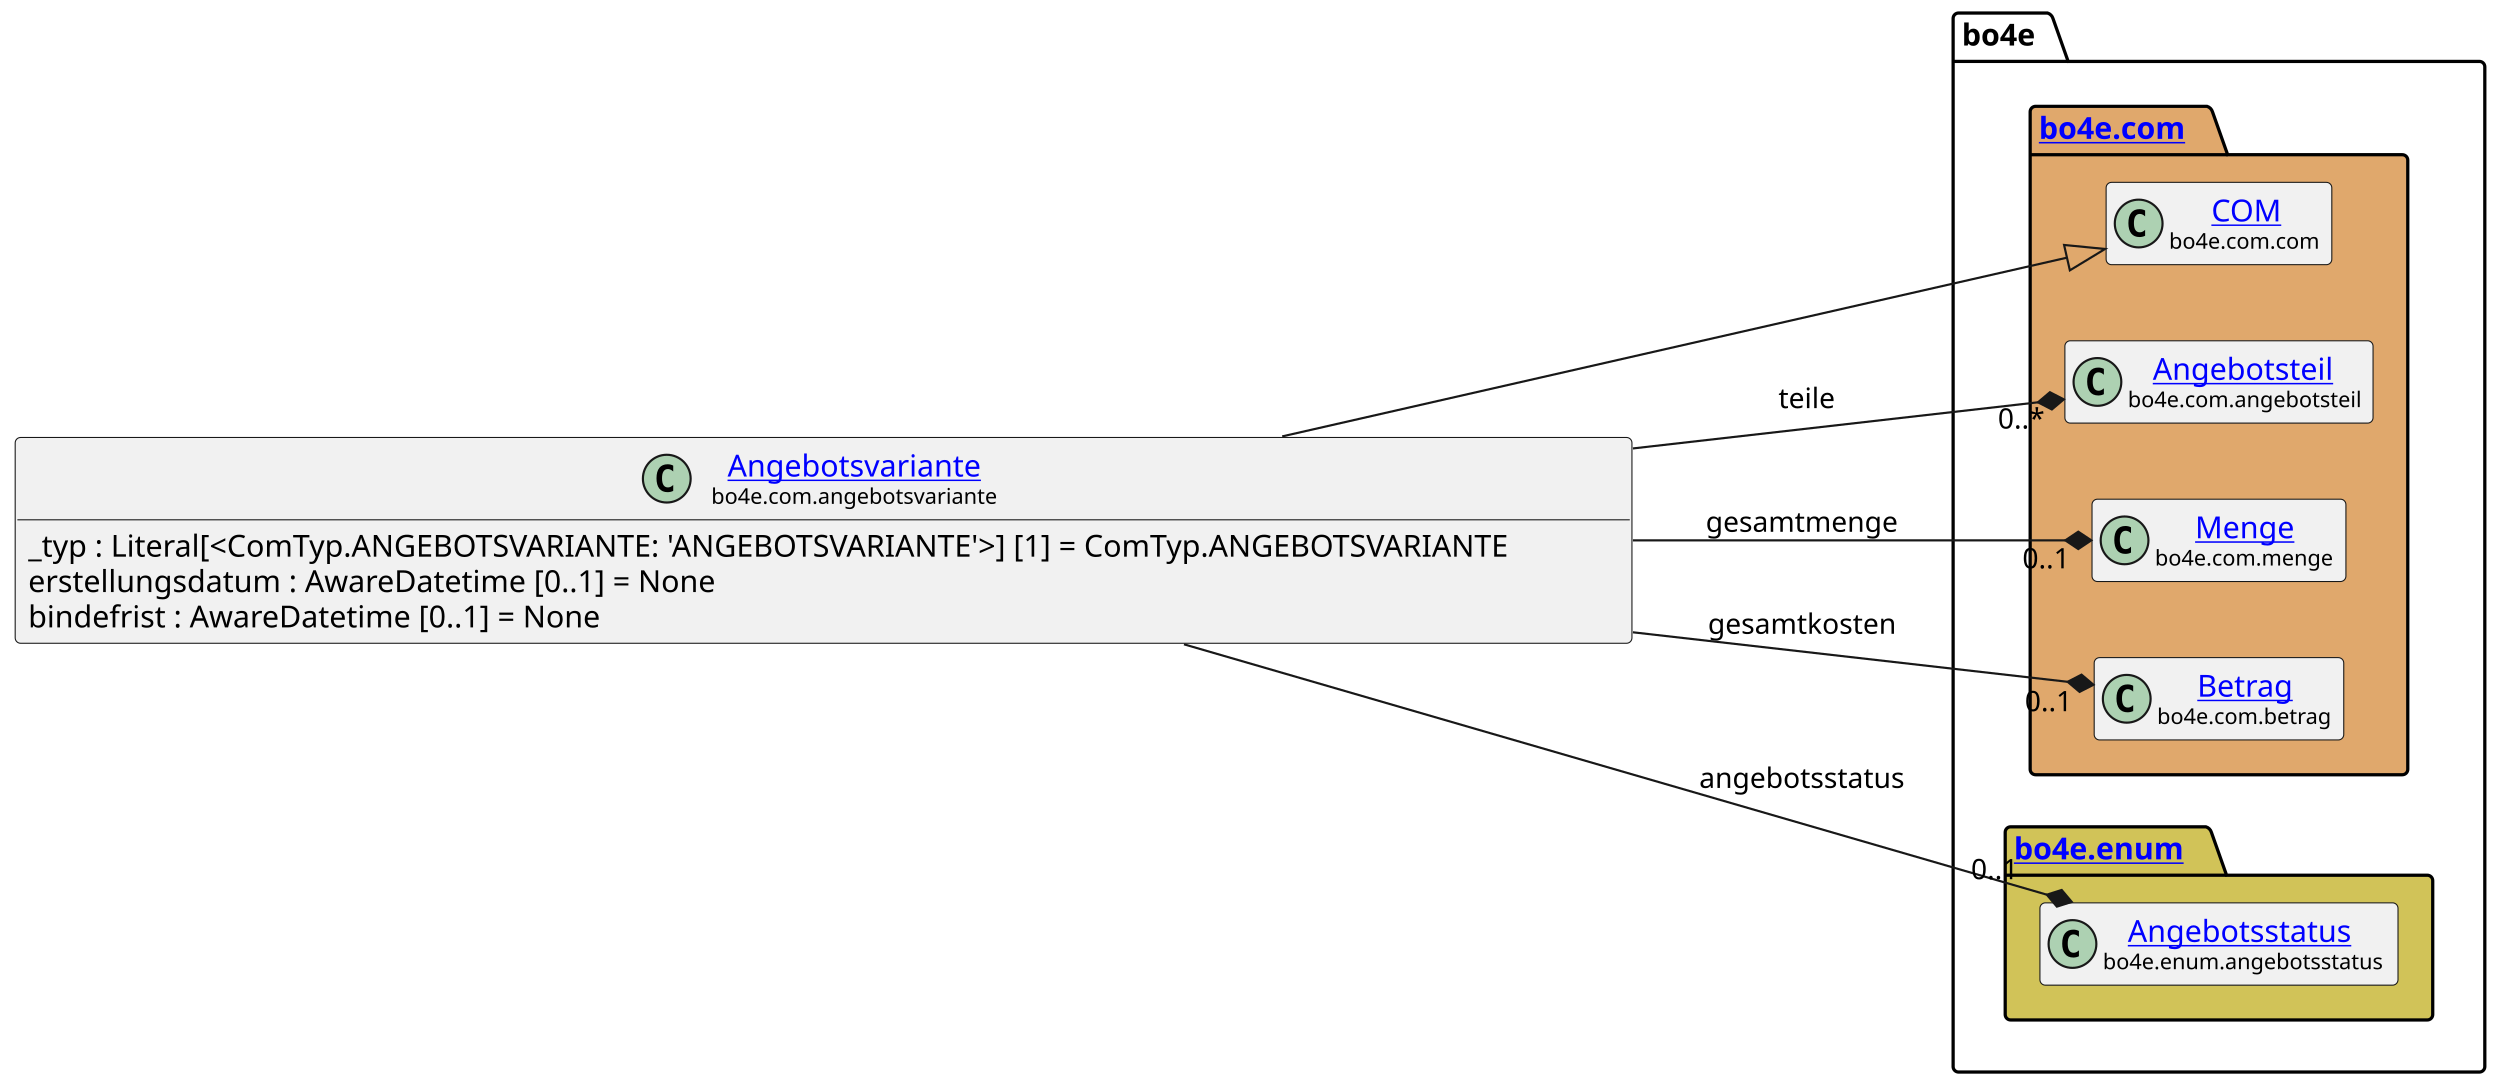
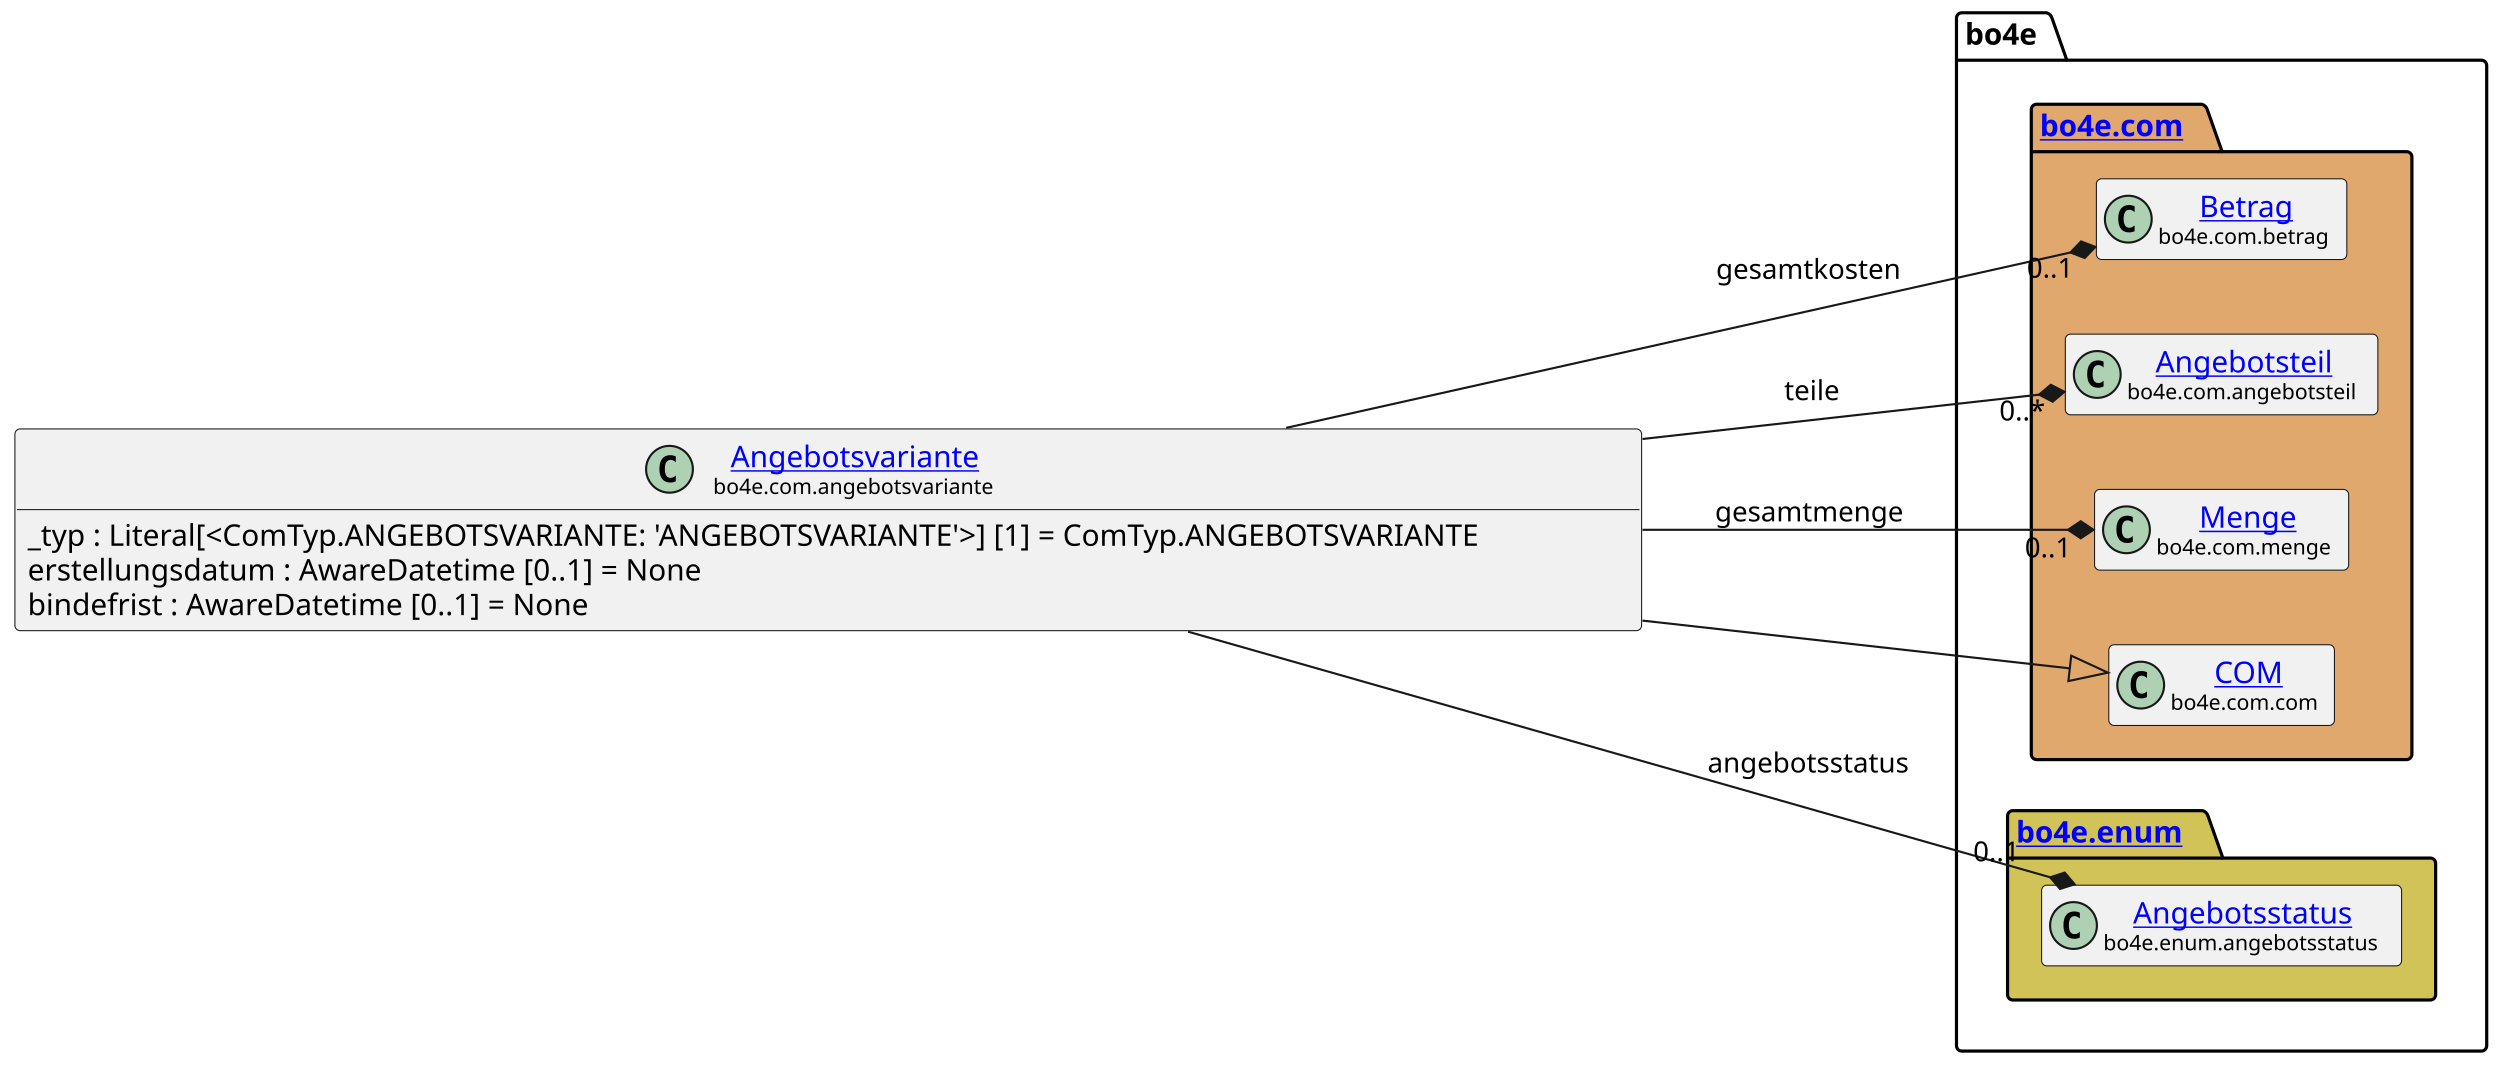
- <svg xmlns="http://www.w3.org/2000/svg" xmlns:xlink="http://www.w3.org/1999/xlink" contentStyleType="text/css" height="501px" preserveAspectRatio="none" style="width:1152px;height:501px;background:#FFFFFF;" version="1.1" viewBox="0 0 1152 501" width="1152px" zoomAndPan="magnify">
+ <svg xmlns="http://www.w3.org/2000/svg" xmlns:xlink="http://www.w3.org/1999/xlink" contentStyleType="text/css" data-diagram-type="CLASS" height="501px" preserveAspectRatio="none" style="width:1175px;height:501px;background:#FFFFFF;" version="1.1" viewBox="0 0 1175 501" width="1175px" zoomAndPan="magnify">
  <defs />
  <g>
-     <g id="cluster_bo4e">
-       <path d="M902.5,6 L943.5,6 A3.75,3.75 0 0 1 946,8.5 L953,28.297 L1142.5,28.297 A2.5,2.5 0 0 1 1145,30.797 L1145,491.5 A2.5,2.5 0 0 1 1142.5,494 L902.5,494 A2.5,2.5 0 0 1 900,491.5 L900,8.5 A2.5,2.5 0 0 1 902.5,6 " fill="none" style="stroke:#000000;stroke-width:1.5;" />
-       <line style="stroke:#000000;stroke-width:1.5;" x1="900" x2="953" y1="28.297" y2="28.297" />
-       <text fill="#000000" font-family="sans-serif" font-size="14" font-weight="bold" lengthAdjust="spacing" textLength="40" x="904" y="20.995">bo4e</text>
+     <g class="cluster" data-entity="bo4e" data-source-line="10" data-uid="ent0005" id="cluster_bo4e">
+       <path d="M922.05,6 L961.926,6 A3.75,3.75 0 0 1 964.426,8.5 L971.426,28.297 L1166.25,28.297 A2.5,2.5 0 0 1 1168.75,30.797 L1168.75,491.5 A2.5,2.5 0 0 1 1166.25,494 L922.05,494 A2.5,2.5 0 0 1 919.55,491.5 L919.55,8.5 A2.5,2.5 0 0 1 922.05,6" fill="none" style="stroke:#000000;stroke-width:1.5;" />
+       <line style="stroke:#000000;stroke-width:1.5;" x1="919.55" x2="971.426" y1="28.297" y2="28.297" />
+       <text fill="#000000" font-family="sans-serif" font-size="14" font-weight="bold" lengthAdjust="spacing" textLength="38.876" x="923.55" y="20.995">bo4e</text>
    </g>
-     <g id="cluster_com">
-       <path d="M938,49 L1017,49 A3.75,3.75 0 0 1 1019.5,51.5 L1026.5,71.297 L1107,71.297 A2.5,2.5 0 0 1 1109.5,73.797 L1109.5,354.5 A2.5,2.5 0 0 1 1107,357 L938,357 A2.5,2.5 0 0 1 935.5,354.5 L935.5,51.5 A2.5,2.5 0 0 1 938,49 " fill="#E0A86C" style="stroke:#000000;stroke-width:1.5;" />
-       <line style="stroke:#000000;stroke-width:1.5;" x1="935.5" x2="1026.5" y1="71.297" y2="71.297" />
+     <g class="cluster" data-entity="com" data-source-line="9" data-uid="ent0003" id="cluster_com">
+       <path d="M957.21,49 L1034.909,49 A3.75,3.75 0 0 1 1037.409,51.5 L1044.409,71.297 L1131.1,71.297 A2.5,2.5 0 0 1 1133.6,73.797 L1133.6,354.5 A2.5,2.5 0 0 1 1131.1,357 L957.21,357 A2.5,2.5 0 0 1 954.71,354.5 L954.71,51.5 A2.5,2.5 0 0 1 957.21,49" fill="#E0A86C" style="stroke:#000000;stroke-width:1.5;" />
+       <line style="stroke:#000000;stroke-width:1.5;" x1="954.71" x2="1044.409" y1="71.297" y2="71.297" />
      <a href="https://bo4e.github.io/BO4E-python/latest/api/bo4e.com.html" target="_top" title="https://bo4e.github.io/BO4E-python/latest/api/bo4e.com.html" xlink:actuate="onRequest" xlink:href="https://bo4e.github.io/BO4E-python/latest/api/bo4e.com.html" xlink:show="new" xlink:title="https://bo4e.github.io/BO4E-python/latest/api/bo4e.com.html" xlink:type="simple">
-         <text fill="#0000FF" font-family="sans-serif" font-size="14" font-weight="bold" lengthAdjust="spacing" text-decoration="underline" textLength="78" x="939.5" y="63.995">bo4e.com</text>
+         <text fill="#0000FF" font-family="sans-serif" font-size="14" font-weight="bold" lengthAdjust="spacing" text-decoration="underline" textLength="76.699" x="958.71" y="63.995">bo4e.com</text>
      </a>
    </g>
-     <g id="cluster_enum">
-       <path d="M926.5,381 L1016.5,381 A3.75,3.75 0 0 1 1019,383.5 L1026,403.297 L1118.5,403.297 A2.5,2.5 0 0 1 1121,405.797 L1121,467.5 A2.5,2.5 0 0 1 1118.5,470 L926.5,470 A2.5,2.5 0 0 1 924,467.5 L924,383.5 A2.5,2.5 0 0 1 926.5,381 " fill="#D1C358" style="stroke:#000000;stroke-width:1.5;" />
-       <line style="stroke:#000000;stroke-width:1.5;" x1="924" x2="1026" y1="403.297" y2="403.297" />
+     <g class="cluster" data-entity="enum" data-source-line="15" data-uid="ent0009" id="cluster_enum">
+       <path d="M946.05,381 L1035.261,381 A3.75,3.75 0 0 1 1037.761,383.5 L1044.761,403.297 L1142.25,403.297 A2.5,2.5 0 0 1 1144.75,405.797 L1144.75,467.5 A2.5,2.5 0 0 1 1142.25,470 L946.05,470 A2.5,2.5 0 0 1 943.55,467.5 L943.55,383.5 A2.5,2.5 0 0 1 946.05,381" fill="#D1C358" style="stroke:#000000;stroke-width:1.5;" />
+       <line style="stroke:#000000;stroke-width:1.5;" x1="943.55" x2="1044.761" y1="403.297" y2="403.297" />
      <a href="https://bo4e.github.io/BO4E-python/latest/api/bo4e.enum.html" target="_top" title="https://bo4e.github.io/BO4E-python/latest/api/bo4e.enum.html" xlink:actuate="onRequest" xlink:href="https://bo4e.github.io/BO4E-python/latest/api/bo4e.enum.html" xlink:show="new" xlink:title="https://bo4e.github.io/BO4E-python/latest/api/bo4e.enum.html" xlink:type="simple">
-         <text fill="#0000FF" font-family="sans-serif" font-size="14" font-weight="bold" lengthAdjust="spacing" text-decoration="underline" textLength="89" x="928" y="395.995">bo4e.enum</text>
+         <text fill="#0000FF" font-family="sans-serif" font-size="14" font-weight="bold" lengthAdjust="spacing" text-decoration="underline" textLength="88.211" x="947.55" y="395.995">bo4e.enum</text>
      </a>
    </g>
-     <g id="elem_COM">
-       <rect codeLine="10" fill="#F1F1F1" height="37.938" id="COM" rx="2.5" ry="2.5" style="stroke:#181818;stroke-width:0.5;" width="104" x="970.5" y="84.03" />
-       <ellipse cx="985.5" cy="102.999" fill="#ADD1B2" rx="11" ry="11" style="stroke:#181818;stroke-width:1.0;" />
-       <path d="M988.469,108.639 Q987.891,108.936 987.25,109.077 Q986.609,109.233 985.906,109.233 Q983.406,109.233 982.078,107.593 Q980.766,105.936 980.766,102.811 Q980.766,99.686 982.078,98.03 Q983.406,96.374 985.906,96.374 Q986.609,96.374 987.25,96.53 Q987.906,96.686 988.469,96.983 L988.469,99.702 Q987.844,99.124 987.25,98.858 Q986.656,98.577 986.031,98.577 Q984.688,98.577 984,99.655 Q983.312,100.718 983.312,102.811 Q983.312,104.905 984,105.983 Q984.688,107.046 986.031,107.046 Q986.656,107.046 987.25,106.78 Q987.844,106.499 988.469,105.921 L988.469,108.639 Z " fill="#000000" />
+     <g class="entity" data-entity="Betrag" data-source-line="10" data-uid="ent0004" id="entity_Betrag">
+       <rect fill="#F1F1F1" height="37.938" rx="2.5" ry="2.5" style="stroke:#181818;stroke-width:0.5;" width="117.703" x="985.3" y="84.03" />
+       <ellipse cx="1000.3" cy="102.999" fill="#ADD1B2" rx="11" ry="11" style="stroke:#181818;stroke-width:1;" />
+       <path d="M1003.269,108.639 Q1002.691,108.936 1002.05,109.077 Q1001.409,109.233 1000.706,109.233 Q998.206,109.233 996.878,107.593 Q995.566,105.936 995.566,102.811 Q995.566,99.686 996.878,98.03 Q998.206,96.374 1000.706,96.374 Q1001.409,96.374 1002.05,96.53 Q1002.706,96.686 1003.269,96.983 L1003.269,99.702 Q1002.644,99.124 1002.05,98.858 Q1001.456,98.577 1000.831,98.577 Q999.487,98.577 998.8,99.655 Q998.112,100.718 998.112,102.811 Q998.112,104.905 998.8,105.983 Q999.487,107.046 1000.831,107.046 Q1001.456,107.046 1002.05,106.78 Q1002.644,106.499 1003.269,105.921 L1003.269,108.639 Z " fill="#000000" />
+       <a href="https://bo4e.github.io/BO4E-python/latest/api/bo4e.com.html#bo4e.com.betrag.Betrag" target="_top" title="https://bo4e.github.io/BO4E-python/latest/api/bo4e.com.html#bo4e.com.betrag.Betrag" xlink:actuate="onRequest" xlink:href="https://bo4e.github.io/BO4E-python/latest/api/bo4e.com.html#bo4e.com.betrag.Betrag" xlink:show="new" xlink:title="https://bo4e.github.io/BO4E-python/latest/api/bo4e.com.html#bo4e.com.betrag.Betrag" xlink:type="simple">
+         <text fill="#0000FF" font-family="sans-serif" font-size="14" lengthAdjust="spacing" text-decoration="underline" textLength="46.929" x="1033.687" y="102.025">Betrag</text>
+       </a>
+       <text fill="#000000" font-family="sans-serif" font-size="10" lengthAdjust="spacing" textLength="85.703" x="1014.3" y="114.609">bo4e.com.betrag</text>
+     </g>
+     <g class="entity" data-entity="Angebotsteil" data-source-line="11" data-uid="ent0006" id="entity_Angebotsteil">
+       <rect fill="#F1F1F1" height="37.938" rx="2.5" ry="2.5" style="stroke:#181818;stroke-width:0.5;" width="146.888" x="970.71" y="157.03" />
+       <ellipse cx="985.71" cy="175.999" fill="#ADD1B2" rx="11" ry="11" style="stroke:#181818;stroke-width:1;" />
+       <path d="M988.679,181.639 Q988.101,181.936 987.46,182.077 Q986.819,182.233 986.116,182.233 Q983.616,182.233 982.288,180.593 Q980.976,178.936 980.976,175.811 Q980.976,172.686 982.288,171.03 Q983.616,169.374 986.116,169.374 Q986.819,169.374 987.46,169.53 Q988.116,169.686 988.679,169.983 L988.679,172.702 Q988.054,172.124 987.46,171.858 Q986.866,171.577 986.241,171.577 Q984.898,171.577 984.21,172.655 Q983.523,173.718 983.523,175.811 Q983.523,177.905 984.21,178.983 Q984.898,180.046 986.241,180.046 Q986.866,180.046 987.46,179.78 Q988.054,179.499 988.679,178.921 L988.679,181.639 Z " fill="#000000" />
+       <a href="https://bo4e.github.io/BO4E-python/latest/api/bo4e.com.html#bo4e.com.angebotsteil.Angebotsteil" target="_top" title="https://bo4e.github.io/BO4E-python/latest/api/bo4e.com.html#bo4e.com.angebotsteil.Angebotsteil" xlink:actuate="onRequest" xlink:href="https://bo4e.github.io/BO4E-python/latest/api/bo4e.com.html#bo4e.com.angebotsteil.Angebotsteil" xlink:show="new" xlink:title="https://bo4e.github.io/BO4E-python/latest/api/bo4e.com.html#bo4e.com.angebotsteil.Angebotsteil" xlink:type="simple">
+         <text fill="#0000FF" font-family="sans-serif" font-size="14" lengthAdjust="spacing" text-decoration="underline" textLength="88.067" x="1013.12" y="175.025">Angebotsteil</text>
+       </a>
+       <text fill="#000000" font-family="sans-serif" font-size="10" lengthAdjust="spacing" textLength="114.888" x="999.71" y="187.609">bo4e.com.angebotsteil</text>
+     </g>
+     <g class="entity" data-entity="Menge" data-source-line="12" data-uid="ent0007" id="entity_Menge">
+       <rect fill="#F1F1F1" height="37.938" rx="2.5" ry="2.5" style="stroke:#181818;stroke-width:0.5;" width="119.427" x="984.44" y="230.03" />
+       <ellipse cx="999.44" cy="248.999" fill="#ADD1B2" rx="11" ry="11" style="stroke:#181818;stroke-width:1;" />
+       <path d="M1002.409,254.639 Q1001.831,254.936 1001.19,255.077 Q1000.549,255.233 999.846,255.233 Q997.346,255.233 996.018,253.593 Q994.706,251.936 994.706,248.811 Q994.706,245.686 996.018,244.03 Q997.346,242.374 999.846,242.374 Q1000.549,242.374 1001.19,242.53 Q1001.846,242.686 1002.409,242.983 L1002.409,245.702 Q1001.784,245.124 1001.19,244.858 Q1000.596,244.577 999.971,244.577 Q998.628,244.577 997.94,245.655 Q997.253,246.718 997.253,248.811 Q997.253,250.905 997.94,251.983 Q998.628,253.046 999.971,253.046 Q1000.596,253.046 1001.19,252.78 Q1001.784,252.499 1002.409,251.921 L1002.409,254.639 Z " fill="#000000" />
+       <a href="https://bo4e.github.io/BO4E-python/latest/api/bo4e.com.html#bo4e.com.menge.Menge" target="_top" title="https://bo4e.github.io/BO4E-python/latest/api/bo4e.com.html#bo4e.com.menge.Menge" xlink:actuate="onRequest" xlink:href="https://bo4e.github.io/BO4E-python/latest/api/bo4e.com.html#bo4e.com.menge.Menge" xlink:show="new" xlink:title="https://bo4e.github.io/BO4E-python/latest/api/bo4e.com.html#bo4e.com.menge.Menge" xlink:type="simple">
+         <text fill="#0000FF" font-family="sans-serif" font-size="14" lengthAdjust="spacing" text-decoration="underline" textLength="47.065" x="1033.621" y="248.025">Menge</text>
+       </a>
+       <text fill="#000000" font-family="sans-serif" font-size="10" lengthAdjust="spacing" textLength="87.427" x="1013.44" y="260.609">bo4e.com.menge</text>
+     </g>
+     <g class="entity" data-entity="COM" data-source-line="13" data-uid="ent0008" id="entity_COM">
+       <rect fill="#F1F1F1" height="37.938" rx="2.5" ry="2.5" style="stroke:#181818;stroke-width:0.5;" width="106.053" x="991.13" y="303.03" />
+       <ellipse cx="1006.13" cy="321.999" fill="#ADD1B2" rx="11" ry="11" style="stroke:#181818;stroke-width:1;" />
+       <path d="M1009.099,327.639 Q1008.521,327.936 1007.88,328.077 Q1007.239,328.233 1006.536,328.233 Q1004.036,328.233 1002.708,326.592 Q1001.396,324.936 1001.396,321.811 Q1001.396,318.686 1002.708,317.03 Q1004.036,315.374 1006.536,315.374 Q1007.239,315.374 1007.88,315.53 Q1008.536,315.686 1009.099,315.983 L1009.099,318.702 Q1008.474,318.124 1007.88,317.858 Q1007.286,317.577 1006.661,317.577 Q1005.317,317.577 1004.63,318.655 Q1003.942,319.717 1003.942,321.811 Q1003.942,323.905 1004.63,324.983 Q1005.317,326.046 1006.661,326.046 Q1007.286,326.046 1007.88,325.78 Q1008.474,325.499 1009.099,324.921 L1009.099,327.639 Z " fill="#000000" />
      <a href="https://bo4e.github.io/BO4E-python/latest/api/bo4e.com.html#bo4e.com.com.COM" target="_top" title="https://bo4e.github.io/BO4E-python/latest/api/bo4e.com.html#bo4e.com.com.COM" xlink:actuate="onRequest" xlink:href="https://bo4e.github.io/BO4E-python/latest/api/bo4e.com.html#bo4e.com.com.COM" xlink:show="new" xlink:title="https://bo4e.github.io/BO4E-python/latest/api/bo4e.com.html#bo4e.com.com.COM" xlink:type="simple">
-         <text fill="#0000FF" font-family="sans-serif" font-size="14" lengthAdjust="spacing" text-decoration="underline" textLength="33" x="1019" y="102.025">COM</text>
+         <text fill="#0000FF" font-family="sans-serif" font-size="14" lengthAdjust="spacing" text-decoration="underline" textLength="32.874" x="1040.719" y="321.025">COM</text>
      </a>
-       <text fill="#000000" font-family="sans-serif" font-size="10" lengthAdjust="spacing" textLength="72" x="999.5" y="114.609">bo4e.com.com</text>
+       <text fill="#000000" font-family="sans-serif" font-size="10" lengthAdjust="spacing" textLength="74.053" x="1020.13" y="333.609">bo4e.com.com</text>
    </g>
-     <g id="elem_Angebotsteil">
-       <rect codeLine="11" fill="#F1F1F1" height="37.938" id="Angebotsteil" rx="2.5" ry="2.5" style="stroke:#181818;stroke-width:0.5;" width="142" x="951.5" y="157.03" />
-       <ellipse cx="966.5" cy="175.999" fill="#ADD1B2" rx="11" ry="11" style="stroke:#181818;stroke-width:1.0;" />
-       <path d="M969.469,181.639 Q968.891,181.936 968.25,182.077 Q967.609,182.233 966.906,182.233 Q964.406,182.233 963.078,180.593 Q961.766,178.936 961.766,175.811 Q961.766,172.686 963.078,171.03 Q964.406,169.374 966.906,169.374 Q967.609,169.374 968.25,169.53 Q968.906,169.686 969.469,169.983 L969.469,172.702 Q968.844,172.124 968.25,171.858 Q967.656,171.577 967.031,171.577 Q965.688,171.577 965,172.655 Q964.312,173.718 964.312,175.811 Q964.312,177.905 965,178.983 Q965.688,180.046 967.031,180.046 Q967.656,180.046 968.25,179.78 Q968.844,179.499 969.469,178.921 L969.469,181.639 Z " fill="#000000" />
-       <a href="https://bo4e.github.io/BO4E-python/latest/api/bo4e.com.html#bo4e.com.angebotsteil.Angebotsteil" target="_top" title="https://bo4e.github.io/BO4E-python/latest/api/bo4e.com.html#bo4e.com.angebotsteil.Angebotsteil" xlink:actuate="onRequest" xlink:href="https://bo4e.github.io/BO4E-python/latest/api/bo4e.com.html#bo4e.com.angebotsteil.Angebotsteil" xlink:show="new" xlink:title="https://bo4e.github.io/BO4E-python/latest/api/bo4e.com.html#bo4e.com.angebotsteil.Angebotsteil" xlink:type="simple">
-         <text fill="#0000FF" font-family="sans-serif" font-size="14" lengthAdjust="spacing" text-decoration="underline" textLength="87" x="992" y="175.025">Angebotsteil</text>
+     <g class="entity" data-entity="Angebotsstatus" data-source-line="16" data-uid="ent0010" id="entity_Angebotsstatus">
+       <rect fill="#F1F1F1" height="37.938" rx="2.5" ry="2.5" style="stroke:#181818;stroke-width:0.5;" width="169.197" x="959.55" y="416.03" />
+       <ellipse cx="974.55" cy="434.999" fill="#ADD1B2" rx="11" ry="11" style="stroke:#181818;stroke-width:1;" />
+       <path d="M977.519,440.639 Q976.941,440.936 976.3,441.077 Q975.659,441.233 974.956,441.233 Q972.456,441.233 971.128,439.592 Q969.816,437.936 969.816,434.811 Q969.816,431.686 971.128,430.03 Q972.456,428.374 974.956,428.374 Q975.659,428.374 976.3,428.53 Q976.956,428.686 977.519,428.983 L977.519,431.702 Q976.894,431.124 976.3,430.858 Q975.706,430.577 975.081,430.577 Q973.737,430.577 973.05,431.655 Q972.362,432.717 972.362,434.811 Q972.362,436.905 973.05,437.983 Q973.737,439.046 975.081,439.046 Q975.706,439.046 976.3,438.78 Q976.894,438.499 977.519,437.921 L977.519,440.639 Z " fill="#000000" />
+       <a href="https://bo4e.github.io/BO4E-python/latest/api/bo4e.enum.html#bo4e.enum.angebotsstatus.Angebotsstatus" target="_top" title="https://bo4e.github.io/BO4E-python/latest/api/bo4e.enum.html#bo4e.enum.angebotsstatus.Angebotsstatus" xlink:actuate="onRequest" xlink:href="https://bo4e.github.io/BO4E-python/latest/api/bo4e.enum.html#bo4e.enum.angebotsstatus.Angebotsstatus" xlink:show="new" xlink:title="https://bo4e.github.io/BO4E-python/latest/api/bo4e.enum.html#bo4e.enum.angebotsstatus.Angebotsstatus" xlink:type="simple">
+         <text fill="#0000FF" font-family="sans-serif" font-size="14" lengthAdjust="spacing" text-decoration="underline" textLength="109.204" x="1002.547" y="434.025">Angebotsstatus</text>
      </a>
-       <text fill="#000000" font-family="sans-serif" font-size="10" lengthAdjust="spacing" textLength="110" x="980.5" y="187.609">bo4e.com.angebotsteil</text>
+       <text fill="#000000" font-family="sans-serif" font-size="10" lengthAdjust="spacing" textLength="137.197" x="988.55" y="446.609">bo4e.enum.angebotsstatus</text>
    </g>
-     <g id="elem_Menge">
-       <rect codeLine="12" fill="#F1F1F1" height="37.938" id="Menge" rx="2.5" ry="2.5" style="stroke:#181818;stroke-width:0.5;" width="117" x="964" y="230.03" />
-       <ellipse cx="979" cy="248.999" fill="#ADD1B2" rx="11" ry="11" style="stroke:#181818;stroke-width:1.0;" />
-       <path d="M981.969,254.639 Q981.391,254.936 980.75,255.077 Q980.109,255.233 979.406,255.233 Q976.906,255.233 975.578,253.593 Q974.266,251.936 974.266,248.811 Q974.266,245.686 975.578,244.03 Q976.906,242.374 979.406,242.374 Q980.109,242.374 980.75,242.53 Q981.406,242.686 981.969,242.983 L981.969,245.702 Q981.344,245.124 980.75,244.858 Q980.156,244.577 979.531,244.577 Q978.188,244.577 977.5,245.655 Q976.812,246.718 976.812,248.811 Q976.812,250.905 977.5,251.983 Q978.188,253.046 979.531,253.046 Q980.156,253.046 980.75,252.78 Q981.344,252.499 981.969,251.921 L981.969,254.639 Z " fill="#000000" />
-       <a href="https://bo4e.github.io/BO4E-python/latest/api/bo4e.com.html#bo4e.com.menge.Menge" target="_top" title="https://bo4e.github.io/BO4E-python/latest/api/bo4e.com.html#bo4e.com.menge.Menge" xlink:actuate="onRequest" xlink:href="https://bo4e.github.io/BO4E-python/latest/api/bo4e.com.html#bo4e.com.menge.Menge" xlink:show="new" xlink:title="https://bo4e.github.io/BO4E-python/latest/api/bo4e.com.html#bo4e.com.menge.Menge" xlink:type="simple">
-         <text fill="#0000FF" font-family="sans-serif" font-size="14" lengthAdjust="spacing" text-decoration="underline" textLength="48" x="1011.5" y="248.025">Menge</text>
+     <g class="entity" data-entity="Angebotsvariante" data-source-line="3" data-uid="ent0002" id="entity_Angebotsvariante">
+       <rect fill="#F1F1F1" height="94.828" rx="2.5" ry="2.5" style="stroke:#181818;stroke-width:0.5;" width="764.555" x="7" y="201.59" />
+       <ellipse cx="314.661" cy="220.559" fill="#ADD1B2" rx="11" ry="11" style="stroke:#181818;stroke-width:1;" />
+       <path d="M317.63,226.199 Q317.052,226.496 316.411,226.637 Q315.771,226.793 315.067,226.793 Q312.567,226.793 311.239,225.153 Q309.927,223.496 309.927,220.371 Q309.927,217.246 311.239,215.59 Q312.567,213.934 315.067,213.934 Q315.771,213.934 316.411,214.09 Q317.067,214.246 317.63,214.543 L317.63,217.262 Q317.005,216.684 316.411,216.418 Q315.817,216.137 315.192,216.137 Q313.849,216.137 313.161,217.215 Q312.474,218.278 312.474,220.371 Q312.474,222.465 313.161,223.543 Q313.849,224.606 315.192,224.606 Q315.817,224.606 316.411,224.34 Q317.005,224.059 317.63,223.481 L317.63,226.199 Z " fill="#000000" />
+       <a href="https://bo4e.github.io/BO4E-python/latest/api/bo4e.com.html#bo4e.com.angebotsvariante.Angebotsvariante" target="_top" title="https://bo4e.github.io/BO4E-python/latest/api/bo4e.com.html#bo4e.com.angebotsvariante.Angebotsvariante" xlink:actuate="onRequest" xlink:href="https://bo4e.github.io/BO4E-python/latest/api/bo4e.com.html#bo4e.com.angebotsvariante.Angebotsvariante" xlink:show="new" xlink:title="https://bo4e.github.io/BO4E-python/latest/api/bo4e.com.html#bo4e.com.angebotsvariante.Angebotsvariante" xlink:type="simple">
+         <text fill="#0000FF" font-family="sans-serif" font-size="14" lengthAdjust="spacing" text-decoration="underline" textLength="124.25" x="343.402" y="219.585">Angebotsvariante</text>
      </a>
-       <text fill="#000000" font-family="sans-serif" font-size="10" lengthAdjust="spacing" textLength="85" x="993" y="260.609">bo4e.com.menge</text>
+       <text fill="#000000" font-family="sans-serif" font-size="10" lengthAdjust="spacing" textLength="140.732" x="335.161" y="232.169">bo4e.com.angebotsvariante</text>
+       <line style="stroke:#181818;stroke-width:0.5;" x1="8" x2="770.555" y1="239.528" y2="239.528" />
+       <text fill="#000000" font-family="sans-serif" font-size="14" lengthAdjust="spacing" textLength="752.555" x="13" y="256.523">_typ : Literal[&lt;ComTyp.ANGEBOTSVARIANTE: 'ANGEBOTSVARIANTE'&gt;] [1] = ComTyp.ANGEBOTSVARIANTE</text>
+       <text fill="#000000" font-family="sans-serif" font-size="14" lengthAdjust="spacing" textLength="344.866" x="13" y="272.82">erstellungsdatum : AwareDatetime [0..1] = None</text>
+       <text fill="#000000" font-family="sans-serif" font-size="14" lengthAdjust="spacing" textLength="288.435" x="13" y="289.116">bindefrist : AwareDatetime [0..1] = None</text>
    </g>
-     <g id="elem_Betrag">
-       <rect codeLine="13" fill="#F1F1F1" height="37.938" id="Betrag" rx="2.5" ry="2.5" style="stroke:#181818;stroke-width:0.5;" width="115" x="965" y="303.03" />
-       <ellipse cx="980" cy="321.999" fill="#ADD1B2" rx="11" ry="11" style="stroke:#181818;stroke-width:1.0;" />
-       <path d="M982.969,327.639 Q982.391,327.936 981.75,328.077 Q981.109,328.233 980.406,328.233 Q977.906,328.233 976.578,326.592 Q975.266,324.936 975.266,321.811 Q975.266,318.686 976.578,317.03 Q977.906,315.374 980.406,315.374 Q981.109,315.374 981.75,315.53 Q982.406,315.686 982.969,315.983 L982.969,318.702 Q982.344,318.124 981.75,317.858 Q981.156,317.577 980.531,317.577 Q979.188,317.577 978.5,318.655 Q977.812,319.717 977.812,321.811 Q977.812,323.905 978.5,324.983 Q979.188,326.046 980.531,326.046 Q981.156,326.046 981.75,325.78 Q982.344,325.499 982.969,324.921 L982.969,327.639 Z " fill="#000000" />
-       <a href="https://bo4e.github.io/BO4E-python/latest/api/bo4e.com.html#bo4e.com.betrag.Betrag" target="_top" title="https://bo4e.github.io/BO4E-python/latest/api/bo4e.com.html#bo4e.com.betrag.Betrag" xlink:actuate="onRequest" xlink:href="https://bo4e.github.io/BO4E-python/latest/api/bo4e.com.html#bo4e.com.betrag.Betrag" xlink:show="new" xlink:title="https://bo4e.github.io/BO4E-python/latest/api/bo4e.com.html#bo4e.com.betrag.Betrag" xlink:type="simple">
-         <text fill="#0000FF" font-family="sans-serif" font-size="14" lengthAdjust="spacing" text-decoration="underline" textLength="46" x="1012.5" y="321.025">Betrag</text>
-       </a>
-       <text fill="#000000" font-family="sans-serif" font-size="10" lengthAdjust="spacing" textLength="83" x="994" y="333.609">bo4e.com.betrag</text>
+     <g class="link" data-entity-1="Angebotsvariante" data-entity-2="COM" data-source-line="19" data-uid="lnk11" id="link_Angebotsvariante_COM">
+       <path codeLine="19" d="M771.95,291.68 C858.73,301.38 922.262,308.477 972.812,314.137" fill="none" id="Angebotsvariante-to-COM" style="stroke:#181818;stroke-width:1;" />
+       <polygon fill="none" points="990.7,316.14,973.479,308.174,972.144,320.1,990.7,316.14" style="stroke:#181818;stroke-width:1;" />
    </g>
-     <g id="elem_Angebotsstatus">
-       <rect codeLine="16" fill="#F1F1F1" height="37.938" id="Angebotsstatus" rx="2.5" ry="2.5" style="stroke:#181818;stroke-width:0.5;" width="165" x="940" y="416.03" />
-       <ellipse cx="955" cy="434.999" fill="#ADD1B2" rx="11" ry="11" style="stroke:#181818;stroke-width:1.0;" />
-       <path d="M957.969,440.639 Q957.391,440.936 956.75,441.077 Q956.109,441.233 955.406,441.233 Q952.906,441.233 951.578,439.592 Q950.266,437.936 950.266,434.811 Q950.266,431.686 951.578,430.03 Q952.906,428.374 955.406,428.374 Q956.109,428.374 956.75,428.53 Q957.406,428.686 957.969,428.983 L957.969,431.702 Q957.344,431.124 956.75,430.858 Q956.156,430.577 955.531,430.577 Q954.188,430.577 953.5,431.655 Q952.812,432.717 952.812,434.811 Q952.812,436.905 953.5,437.983 Q954.188,439.046 955.531,439.046 Q956.156,439.046 956.75,438.78 Q957.344,438.499 957.969,437.921 L957.969,440.639 Z " fill="#000000" />
-       <a href="https://bo4e.github.io/BO4E-python/latest/api/bo4e.enum.html#bo4e.enum.angebotsstatus.Angebotsstatus" target="_top" title="https://bo4e.github.io/BO4E-python/latest/api/bo4e.enum.html#bo4e.enum.angebotsstatus.Angebotsstatus" xlink:actuate="onRequest" xlink:href="https://bo4e.github.io/BO4E-python/latest/api/bo4e.enum.html#bo4e.enum.angebotsstatus.Angebotsstatus" xlink:show="new" xlink:title="https://bo4e.github.io/BO4E-python/latest/api/bo4e.enum.html#bo4e.enum.angebotsstatus.Angebotsstatus" xlink:type="simple">
-         <text fill="#0000FF" font-family="sans-serif" font-size="14" lengthAdjust="spacing" text-decoration="underline" textLength="110" x="980.5" y="434.025">Angebotsstatus</text>
-       </a>
-       <text fill="#000000" font-family="sans-serif" font-size="10" lengthAdjust="spacing" textLength="133" x="969" y="446.609">bo4e.enum.angebotsstatus</text>
+     <g class="link" data-entity-1="Angebotsvariante" data-entity-2="Angebotsstatus" data-source-line="20" data-uid="lnk12" id="link_Angebotsvariante_Angebotsstatus">
+       <path codeLine="20" d="M558.41,296.9 C693.86,335.49 865.739,384.452 963.549,412.322" fill="none" id="Angebotsvariante-to-Angebotsstatus" style="stroke:#181818;stroke-width:1;" />
+       <polygon fill="#181818" points="975.09,415.61,970.416,410.119,963.549,412.322,968.223,417.813,975.09,415.61" style="stroke:#181818;stroke-width:1;" />
+       <text fill="#000000" font-family="sans-serif" font-size="13" lengthAdjust="spacing" textLength="100.477" x="802.55" y="363.067">angebotsstatus</text>
+       <text fill="#000000" font-family="sans-serif" font-size="13" lengthAdjust="spacing" textLength="24.807" x="927.398" y="404.798">0..1</text>
    </g>
-     <g id="elem_Angebotsvariante">
-       <rect codeLine="3" fill="#F1F1F1" height="94.828" id="Angebotsvariante" rx="2.5" ry="2.5" style="stroke:#181818;stroke-width:0.5;" width="745" x="7" y="201.59" />
-       <ellipse cx="307.25" cy="220.559" fill="#ADD1B2" rx="11" ry="11" style="stroke:#181818;stroke-width:1.0;" />
-       <path d="M310.219,226.199 Q309.641,226.496 309,226.637 Q308.359,226.793 307.656,226.793 Q305.156,226.793 303.828,225.153 Q302.516,223.496 302.516,220.371 Q302.516,217.246 303.828,215.59 Q305.156,213.934 307.656,213.934 Q308.359,213.934 309,214.09 Q309.656,214.246 310.219,214.543 L310.219,217.262 Q309.594,216.684 309,216.418 Q308.406,216.137 307.781,216.137 Q306.438,216.137 305.75,217.215 Q305.062,218.278 305.062,220.371 Q305.062,222.465 305.75,223.543 Q306.438,224.606 307.781,224.606 Q308.406,224.606 309,224.34 Q309.594,224.059 310.219,223.481 L310.219,226.199 Z " fill="#000000" />
-       <a href="https://bo4e.github.io/BO4E-python/latest/api/bo4e.com.html#bo4e.com.angebotsvariante.Angebotsvariante" target="_top" title="https://bo4e.github.io/BO4E-python/latest/api/bo4e.com.html#bo4e.com.angebotsvariante.Angebotsvariante" xlink:actuate="onRequest" xlink:href="https://bo4e.github.io/BO4E-python/latest/api/bo4e.com.html#bo4e.com.angebotsvariante.Angebotsvariante" xlink:show="new" xlink:title="https://bo4e.github.io/BO4E-python/latest/api/bo4e.com.html#bo4e.com.angebotsvariante.Angebotsvariante" xlink:type="simple">
-         <text fill="#0000FF" font-family="sans-serif" font-size="14" lengthAdjust="spacing" text-decoration="underline" textLength="121" x="335.25" y="219.585">Angebotsvariante</text>
-       </a>
-       <text fill="#000000" font-family="sans-serif" font-size="10" lengthAdjust="spacing" textLength="136" x="327.75" y="232.169">bo4e.com.angebotsvariante</text>
-       <line style="stroke:#181818;stroke-width:0.5;" x1="8" x2="751" y1="239.528" y2="239.528" />
-       <text fill="#000000" font-family="sans-serif" font-size="14" lengthAdjust="spacing" textLength="733" x="13" y="256.523">_typ : Literal[&lt;ComTyp.ANGEBOTSVARIANTE: 'ANGEBOTSVARIANTE'&gt;] [1] = ComTyp.ANGEBOTSVARIANTE</text>
-       <text fill="#000000" font-family="sans-serif" font-size="14" lengthAdjust="spacing" textLength="336" x="13" y="272.82">erstellungsdatum : AwareDatetime [0..1] = None</text>
-       <text fill="#000000" font-family="sans-serif" font-size="14" lengthAdjust="spacing" textLength="279" x="13" y="289.116">bindefrist : AwareDatetime [0..1] = None</text>
+     <g class="link" data-entity-1="Angebotsvariante" data-entity-2="Angebotsteil" data-source-line="21" data-uid="lnk13" id="link_Angebotsvariante_Angebotsteil">
+       <path codeLine="21" d="M771.95,206.32 C847.85,197.84 907.724,191.143 958.354,185.483" fill="none" id="Angebotsvariante-to-Angebotsteil" style="stroke:#181818;stroke-width:1;" />
+       <polygon fill="#181818" points="970.28,184.15,963.873,180.841,958.354,185.483,964.761,188.792,970.28,184.15" style="stroke:#181818;stroke-width:1;" />
+       <text fill="#000000" font-family="sans-serif" font-size="13" lengthAdjust="spacing" textLength="28.317" x="838.55" y="188.067">teile</text>
+       <text fill="#000000" font-family="sans-serif" font-size="13" lengthAdjust="spacing" textLength="23.036" x="939.678" y="197.617">0..*</text>
    </g>
-     <g id="link_Angebotsvariante_COM">
-       <path codeLine="19" d="M590.83,201.09 C724.97,170.54 870.879,137.307 952.459,118.727 " fill="none" id="Angebotsvariante-to-COM" style="stroke:#181818;stroke-width:1.0;" />
-       <polygon fill="none" points="970.01,114.73,951.127,112.877,953.792,124.577,970.01,114.73" style="stroke:#181818;stroke-width:1.0;" />
+     <g class="link" data-entity-1="Angebotsvariante" data-entity-2="Menge" data-source-line="22" data-uid="lnk14" id="link_Angebotsvariante_Menge">
+       <path codeLine="22" d="M771.95,249 C854.96,249 921.07,249 971.95,249" fill="none" id="Angebotsvariante-to-Menge" style="stroke:#181818;stroke-width:1;" />
+       <polygon fill="#181818" points="983.95,249,977.95,245,971.95,249,977.95,253,983.95,249" style="stroke:#181818;stroke-width:1;" />
+       <text fill="#000000" font-family="sans-serif" font-size="13" lengthAdjust="spacing" textLength="93.901" x="806.05" y="245.067">gesamtmenge</text>
+       <text fill="#000000" font-family="sans-serif" font-size="13" lengthAdjust="spacing" textLength="24.807" x="951.648" y="261.942">0..1</text>
    </g>
-     <g id="link_Angebotsvariante_Angebotsstatus">
-       <path codeLine="20" d="M545.57,296.9 C678.56,335.49 847.125,384.395 943.155,412.265 " fill="none" id="Angebotsvariante-to-Angebotsstatus" style="stroke:#181818;stroke-width:1.0;" />
-       <polygon fill="#181818" points="954.68,415.61,950.033,410.096,943.155,412.265,947.803,417.779,954.68,415.61" style="stroke:#181818;stroke-width:1.0;" />
-       <text fill="#000000" font-family="sans-serif" font-size="13" lengthAdjust="spacing" textLength="100" x="783" y="363.067">angebotsstatus</text>
-       <text fill="#000000" font-family="sans-serif" font-size="13" lengthAdjust="spacing" textLength="24" x="908.231" y="405.133">0..1</text>
-     </g>
-     <g id="link_Angebotsvariante_Angebotsteil">
-       <path codeLine="21" d="M752.44,206.64 C828.52,197.98 888.707,191.128 939.087,185.388 " fill="none" id="Angebotsvariante-to-Angebotsteil" style="stroke:#181818;stroke-width:1.0;" />
-       <polygon fill="#181818" points="951.01,184.03,944.596,180.735,939.087,185.388,945.501,188.684,951.01,184.03" style="stroke:#181818;stroke-width:1.0;" />
-       <text fill="#000000" font-family="sans-serif" font-size="13" lengthAdjust="spacing" textLength="27" x="819.5" y="188.067">teile</text>
-       <text fill="#000000" font-family="sans-serif" font-size="13" lengthAdjust="spacing" textLength="23" x="920.619" y="197.486">0..*</text>
-     </g>
-     <g id="link_Angebotsvariante_Menge">
-       <path codeLine="22" d="M752.44,249 C835.15,249 901.16,249 951.67,249 " fill="none" id="Angebotsvariante-to-Menge" style="stroke:#181818;stroke-width:1.0;" />
-       <polygon fill="#181818" points="963.67,249,957.67,245,951.67,249,957.67,253,963.67,249" style="stroke:#181818;stroke-width:1.0;" />
-       <text fill="#000000" font-family="sans-serif" font-size="13" lengthAdjust="spacing" textLength="94" x="786" y="245.067">gesamtmenge</text>
-       <text fill="#000000" font-family="sans-serif" font-size="13" lengthAdjust="spacing" textLength="24" x="931.923" y="261.895">0..1</text>
-     </g>
-     <g id="link_Angebotsvariante_Betrag">
-       <path codeLine="23" d="M752.44,291.36 C835.7,300.84 902.277,308.422 952.757,314.172 " fill="none" id="Angebotsvariante-to-Betrag" style="stroke:#181818;stroke-width:1.0;" />
-       <polygon fill="#181818" points="964.68,315.53,959.171,310.877,952.757,314.172,958.266,318.825,964.68,315.53" style="stroke:#181818;stroke-width:1.0;" />
-       <text fill="#000000" font-family="sans-serif" font-size="13" lengthAdjust="spacing" textLength="92" x="787" y="292.067">gesamtkosten</text>
-       <text fill="#000000" font-family="sans-serif" font-size="13" lengthAdjust="spacing" textLength="24" x="933.043" y="327.717">0..1</text>
+     <g class="link" data-entity-1="Angebotsvariante" data-entity-2="Betrag" data-source-line="23" data-uid="lnk15" id="link_Angebotsvariante_Betrag">
+       <path codeLine="23" d="M604.51,201.09 C737.97,171.25 888.219,137.649 973.099,118.669" fill="none" id="Angebotsvariante-to-Betrag" style="stroke:#181818;stroke-width:1;" />
+       <polygon fill="#181818" points="984.81,116.05,978.082,113.456,973.099,118.669,979.827,121.263,984.81,116.05" style="stroke:#181818;stroke-width:1;" />
+       <text fill="#000000" font-family="sans-serif" font-size="13" lengthAdjust="spacing" textLength="92.339" x="806.55" y="131.067">gesamtkosten</text>
+       <text fill="#000000" font-family="sans-serif" font-size="13" lengthAdjust="spacing" textLength="24.807" x="952.608" y="130.501">0..1</text>
    </g>
  </g>
</svg>
